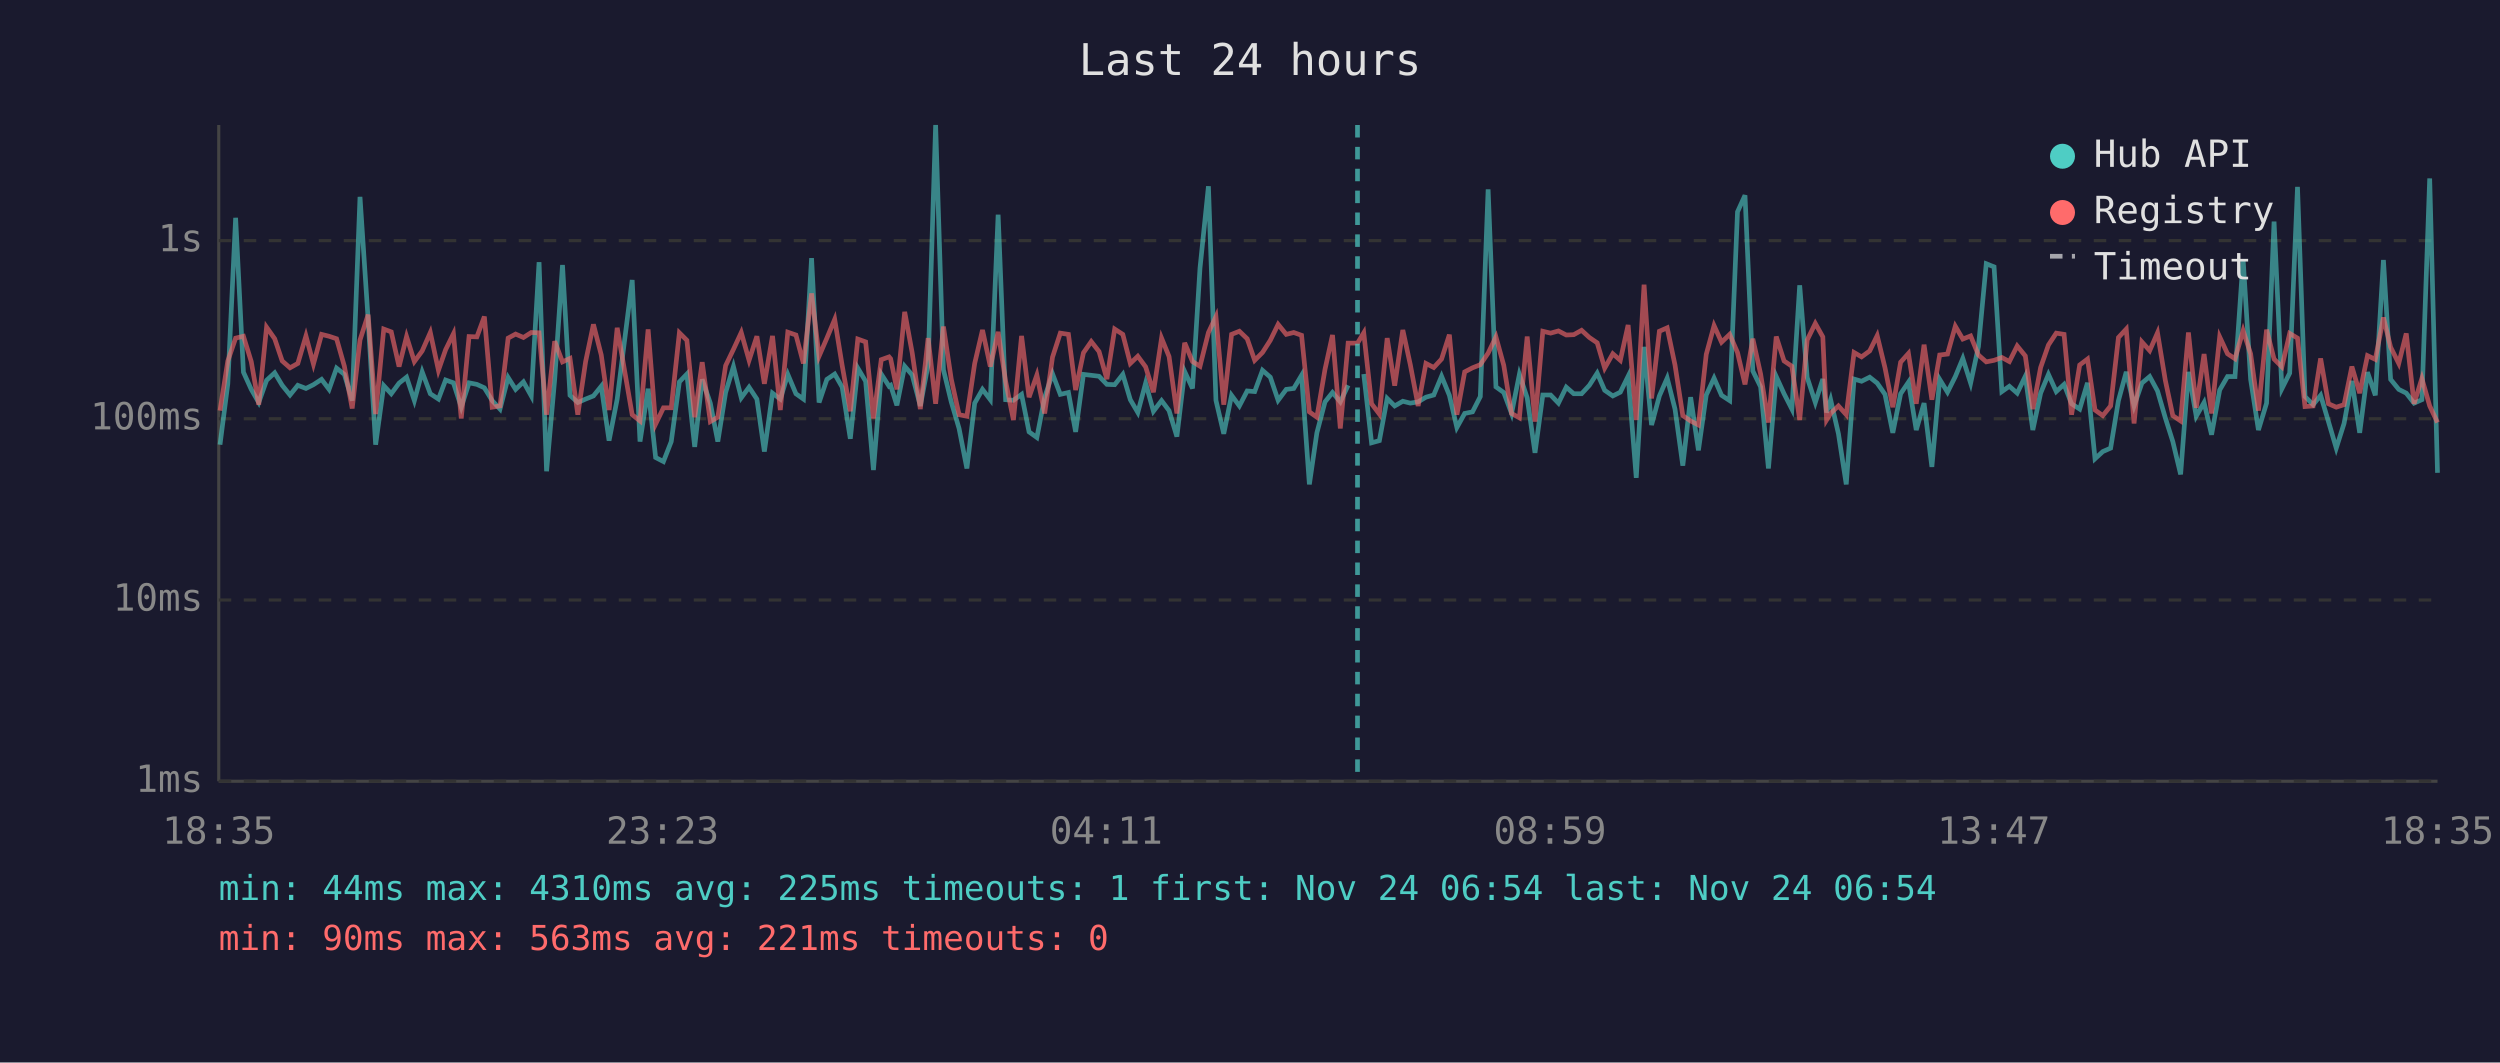
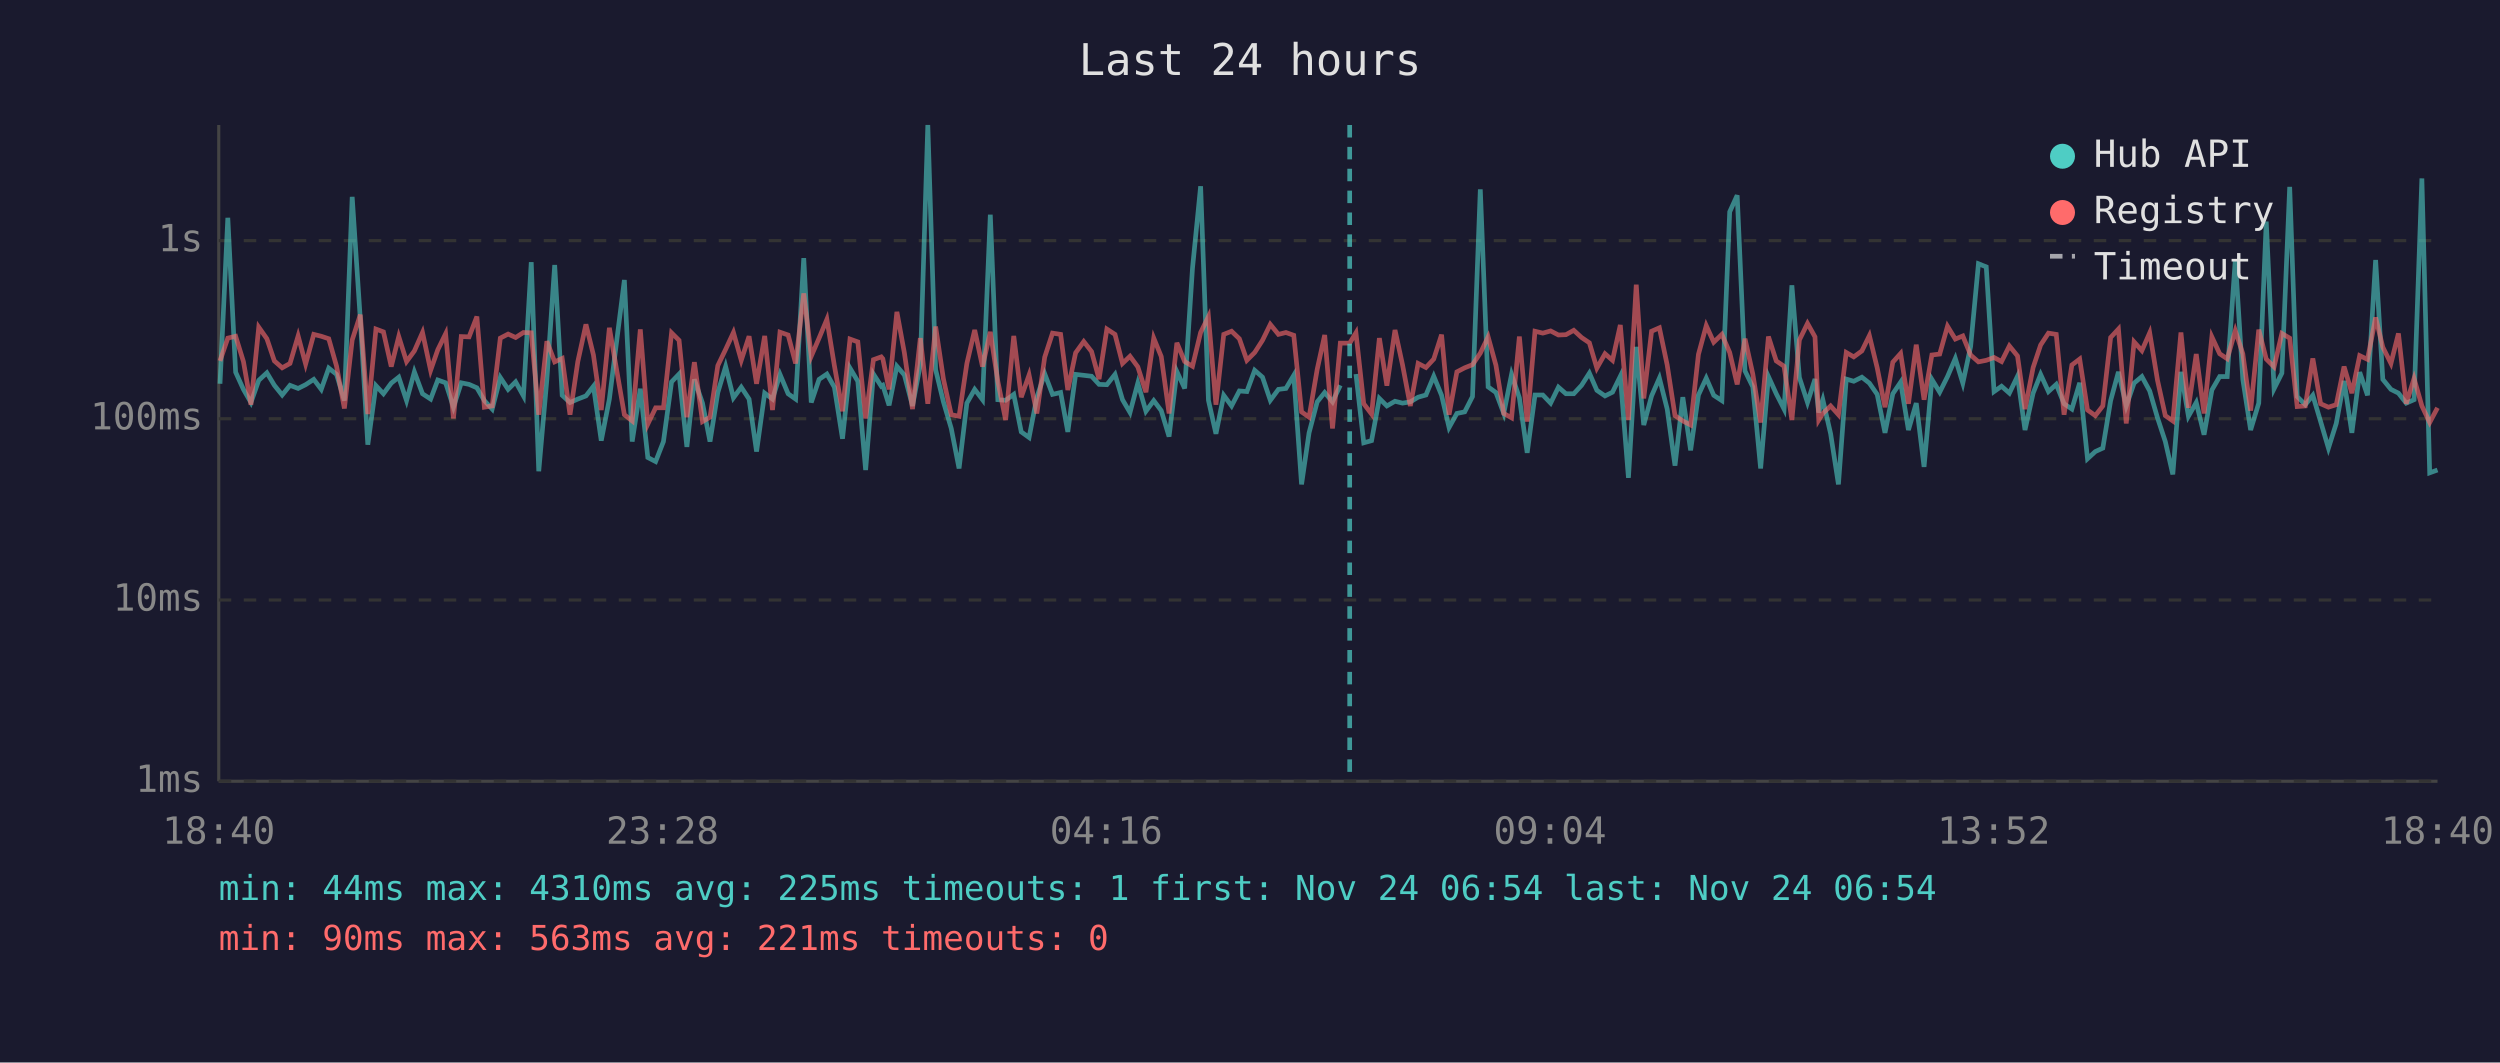
<svg xmlns="http://www.w3.org/2000/svg" viewBox="0 0 800 340" font-family="monospace" font-size="12">
  <rect width="800" height="340" fill="#1a1a2e" />
  <text x="400" y="24" fill="#e0e0e0" font-size="14" text-anchor="middle">Last 24 hours</text>
  <line x1="70" y1="40" x2="70" y2="250" stroke="#444" stroke-width="1" />
  <line x1="70" y1="250" x2="780" y2="250" stroke="#444" stroke-width="1" />
  <line x1="70" y1="250" x2="780" y2="250" stroke="#333" stroke-width="1" stroke-dasharray="4" />
  <text x="65" y="250" fill="#888" text-anchor="end" dominant-baseline="middle">1ms</text>
  <line x1="70" y1="192" x2="780" y2="192" stroke="#333" stroke-width="1" stroke-dasharray="4" />
  <text x="65" y="192" fill="#888" text-anchor="end" dominant-baseline="middle">10ms</text>
  <line x1="70" y1="134" x2="780" y2="134" stroke="#333" stroke-width="1" stroke-dasharray="4" />
  <text x="65" y="134" fill="#888" text-anchor="end" dominant-baseline="middle">100ms</text>
  <line x1="70" y1="77" x2="780" y2="77" stroke="#333" stroke-width="1" stroke-dasharray="4" />
  <text x="65" y="77" fill="#888" text-anchor="end" dominant-baseline="middle">1s</text>
-   <text x="70" y="270" fill="#888" text-anchor="middle">18:35</text>
-   <text x="212" y="270" fill="#888" text-anchor="middle">23:23</text>
-   <text x="354" y="270" fill="#888" text-anchor="middle">04:11</text>
-   <text x="496" y="270" fill="#888" text-anchor="middle">08:59</text>
-   <text x="638" y="270" fill="#888" text-anchor="middle">13:47</text>
-   <text x="780" y="270" fill="#888" text-anchor="middle">18:35</text>
-   <polyline points="70.4,142.3 72.9,122.8 75.4,69.7 77.9,119.1 80.4,124.6 82.8,128.8 85.3,121.7 87.9,119.3 90.3,123.3 92.8,126.4 95.3,123.3 97.9,124.3 100.3,123.1 102.9,121.4 105.3,124.6 107.7,117.8 110.2,119.8 112.7,128.2 115.2,63.0 117.8,102.2 120.2,142.3 122.8,123.4 125.2,126.0 127.7,122.6 130.1,120.7 132.6,128.2 135.1,119.0 137.7,126.0 140.3,127.7 142.6,121.6 145.1,122.5 147.6,130.3 150.1,122.5 152.6,123.0 155.0,124.1 157.5,128.2 160.0,130.9 162.6,120.8 165.0,124.6 167.5,122.2 170.0,126.7 172.5,83.9 174.9,150.8 177.5,121.4 180.0,84.8 182.4,126.5 184.9,128.8 187.4,127.7 189.9,126.7 192.4,123.6 194.9,141.0 197.5,127.7 202.3,89.6 204.8,141.3 207.4,124.4 209.8,146.4 212.3,147.7 214.8,141.3 217.4,122.2 219.8,119.7 222.3,143.0 224.7,121.4 227.3,129.0 229.7,141.3 232.2,125.6 234.7,117.3 237.2,127.3 239.7,123.9 242.2,127.7 244.6,144.5 247.2,125.8 249.7,127.7 252.1,119.8 254.7,126.0 257.1,127.7 259.7,82.6 262.1,128.8 264.6,121.4 267.1,119.7 269.5,123.9 272.1,140.4 274.5,117.8 277.0,122.0 279.5,150.4 282.0,119.7 284.5,123.6 285.0,123.3 287.0,129.7 289.5,117.2 291.9,120.0 294.5,129.9 297.0,116.7 299.4,40.0 301.9,118.3 304.4,128.6 306.9,137.1 309.4,149.9 311.9,129.0 314.4,124.6 316.9,127.9 319.4,68.7 321.8,127.9 324.3,128.1 326.9,126.2 329.3,138.2 331.8,140.0 334.3,127.1 336.8,119.6 339.3,126.2 341.9,125.6 344.2,138.2 346.7,119.8 349.2,120.1 351.7,120.4 354.2,123.0 356.7,123.1 359.3,119.8 361.7,127.9 364.1,132.0 366.6,122.6 369.1,131.6 371.7,128.2 374.1,131.4 376.6,139.7 379.1,118.9 381.6,124.3 384.0,85.8 386.7,59.6 389.1,128.1 391.6,138.8 394.1,126.5 396.6,129.9 399.1,125.1 401.5,125.3 404.0,118.5 406.5,120.7 409.0,128.1 411.6,124.6 414.0,124.3 416.5,120.1 419.0,155.0 421.4,138.5 424.0,128.6 426.4,125.6 428.9,128.6 431.4,123.3" fill="none" stroke="#4ecdc4" stroke-width="1.5" opacity="0.6" />
-   <polyline points="436.4,119.7 438.9,141.7 441.4,141.0 443.9,127.5 446.3,129.9 448.9,128.4 451.3,129.0 453.8,128.6 456.3,127.1 458.8,126.4 461.3,120.4 463.8,126.5 466.2,136.8 468.7,132.3 471.2,131.8 473.7,126.9 476.2,60.6 478.7,123.8 481.2,125.6 483.7,132.3 486.2,119.8 488.7,127.3 491.2,144.9 493.7,126.4 496.2,126.4 498.7,129.0 501.2,123.9 503.6,126.0 506.1,126.0 508.6,123.3 511.1,119.4 513.5,124.9 516.1,126.7 518.5,125.5 521.0,120.4 523.6,152.9 526.1,111.0 528.5,136.0 531.0,126.7 533.5,121.0 536.0,130.9 538.5,149.0 541.0,127.1 543.5,144.1 546.0,126.4 548.5,121.0 550.9,126.5 553.5,128.2 556.0,67.8 558.4,62.5 560.9,118.7 563.4,123.8 565.9,149.9 568.4,120.5 570.9,126.0 573.4,130.9 575.9,91.3 578.3,120.8 580.9,128.8 583.3,121.3 584.5,132.0 585.8,127.9 588.3,138.8 590.8,155.0 593.3,121.3 595.7,122.0 598.3,120.7 600.7,122.6 603.2,126.2 605.7,138.5 608.2,126.0 610.7,122.3 613.2,137.6 615.7,129.0 618.2,149.4 620.7,121.4 623.2,125.5 625.7,120.5 628.1,114.7 630.6,122.6 633.1,110.9 635.6,84.4 638.1,85.4 640.6,125.3 643.0,123.6 645.5,125.8 648.1,120.4 650.5,137.6 653.0,125.8 655.5,119.8 658.0,125.3 660.5,123.0 662.9,129.2 665.5,130.9 668.0,122.5 670.4,146.8 672.9,144.5 675.4,143.4 677.9,128.2 680.4,119.0 682.9,129.9 685.4,122.6 687.9,120.5 690.4,125.1 692.9,133.7 695.3,141.3 697.8,151.8 700.3,119.0 702.8,133.2 705.3,128.8 707.7,139.1 710.3,124.8 712.8,120.5 715.2,120.5 717.8,83.0 720.2,121.4 722.7,137.6 725.3,129.0 727.7,70.9 730.2,124.4 732.7,119.4 735.2,59.8 737.6,126.9 740.2,129.5 742.6,126.5 745.1,134.9 747.6,143.4 750.1,135.5 752.6,121.9 755.1,138.5 757.6,119.1 760.1,126.5 762.7,83.2 765.0,121.4 767.6,124.6 770.0,125.8 772.5,129.0 775.0,127.9 777.5,57.1 780.0,151.3" fill="none" stroke="#4ecdc4" stroke-width="1.5" opacity="0.6" />
-   <polyline points="70.4,131.4 72.9,115.5 75.4,108.2 77.9,107.6 80.4,115.7 82.8,129.5 85.3,104.7 87.9,108.4 90.3,115.5 92.8,117.7 95.3,116.3 97.9,107.5 100.3,116.5 102.9,107.0 105.3,107.6 107.7,108.4 110.2,117.2 112.7,130.7 115.2,108.8 117.8,100.7 120.2,132.5 122.8,105.3 125.2,106.2 127.7,117.3 130.1,107.7 132.6,115.7 135.1,112.3 137.7,106.4 140.3,118.5 142.6,111.9 145.1,106.8 147.6,133.9 150.1,107.7 152.6,107.8 155.0,101.3 157.5,130.3 160.0,129.9 162.6,108.2 165.0,106.9 167.5,108.0 170.0,106.4 172.5,106.5 174.9,132.7 177.5,109.2 180.0,115.8 182.4,114.7 184.9,132.7 187.4,115.7 189.9,103.8 192.4,113.6 194.9,131.2 197.5,104.9 202.3,132.7 204.8,134.7 207.4,105.4 209.8,135.7 212.3,130.5 214.8,130.5 217.4,106.5 219.8,108.9 222.3,133.5 224.7,115.9 227.3,134.9 229.7,133.5 232.2,117.0 234.7,111.8 237.2,106.4 239.7,115.3 242.2,107.6 244.6,122.8 247.2,107.5 249.7,131.2 252.1,106.3 254.7,107.2 257.1,116.3 259.7,93.9 262.1,114.0 264.6,108.2 267.1,102.2 269.5,117.0 272.1,131.6 274.5,108.5 277.0,109.4 279.5,133.9 282.0,115.1 284.5,114.2 285.0,114.8 287.0,124.6 289.5,99.8 291.9,112.9 294.5,130.9 297.0,108.2 299.4,129.2 301.9,104.5 304.4,121.3 306.9,132.7 309.4,133.2 311.9,116.3 314.4,105.6 316.9,117.3 319.4,106.2 321.8,122.0 324.3,134.4 326.9,107.5 329.3,127.1 331.8,120.0 334.3,132.3 336.8,114.3 339.3,106.6 341.9,107.0 344.2,124.8 346.7,112.9 349.2,109.3 351.7,112.5 354.2,121.3 356.7,105.3 359.3,107.0 361.7,116.3 364.1,114.0 366.6,117.4 369.1,125.5 371.7,108.2 374.1,114.1 376.6,132.3 379.1,109.7 381.6,115.7 384.0,117.2 386.7,106.4 389.1,101.3 391.6,129.5 394.1,107.0 396.6,106.0 399.1,108.4 401.5,115.3 404.0,112.8 406.5,108.9 409.0,103.8 411.6,107.0 414.0,106.4 416.5,107.3 419.0,131.8 421.4,133.5 424.0,118.2 426.4,107.2 428.9,137.1 431.4,109.8 434.4,109.8 436.4,106.5 438.9,129.2 441.4,132.5 443.9,108.2 446.3,123.4 448.9,105.6 451.3,116.7 453.8,129.9 456.3,116.3 458.8,117.6 461.3,114.9 463.8,107.1 466.2,132.7 468.7,119.0 471.2,117.7 473.7,116.7 476.2,113.0 478.7,107.8 481.2,116.9 483.7,132.3 486.2,133.7 488.7,107.7 491.2,134.9 493.7,106.0 496.2,106.6 498.7,105.9 501.2,107.2 503.6,107.1 506.1,105.7 508.6,108.0 511.1,109.7 513.5,117.8 516.1,113.2 518.5,115.3 521.0,104.0 523.6,134.4 526.1,91.1 528.5,127.5 531.0,106.0 533.5,104.9 536.0,116.8 538.5,133.0 541.0,134.7 543.5,136.0 546.0,113.4 548.5,104.2 550.9,109.5 553.5,107.0 556.0,112.8 558.4,123.0 560.9,108.4 563.4,119.7 565.9,135.2 568.4,107.7 570.9,115.5 573.4,117.2 575.9,134.4 578.3,108.8 580.9,103.5 583.3,107.8 584.5,134.4 585.8,132.3 588.3,129.9 590.8,132.7 593.3,112.8 595.7,114.2 598.3,112.3 600.7,107.4 603.2,117.7 605.7,130.3 608.2,115.9 610.7,113.1 613.2,129.2 615.7,110.3 618.2,127.9 620.7,113.6 623.2,113.3 625.7,104.4 628.1,108.5 630.6,107.5 633.1,113.6 635.6,115.8 638.1,115.3 640.6,114.4 643.0,115.7 645.5,110.7 648.1,113.9 650.5,130.9 653.0,117.6 655.5,110.4 658.0,106.6 660.5,107.0 662.9,132.7 665.5,116.8 668.0,114.9 670.4,131.2 672.9,133.0 675.4,129.9 677.9,108.0 680.4,105.3 682.9,135.5 685.4,109.4 687.9,112.2 690.4,106.5 692.9,121.7 695.3,133.0 697.8,134.7 700.3,106.4 702.8,130.5 705.3,113.3 707.7,132.3 710.3,107.8 712.8,113.2 715.2,114.8 717.8,105.8 720.2,113.2 722.7,131.4 725.3,105.5 727.7,114.9 730.2,117.4 732.7,106.7 735.2,108.2 737.6,130.1 740.2,129.9 742.6,114.7 745.1,129.2 747.6,130.3 750.1,129.5 752.6,117.3 755.1,125.8 757.6,113.8 760.1,115.0 762.7,101.6 765.0,111.1 767.6,116.3 770.0,106.7 772.5,129.2 775.0,121.1 777.5,129.9 780.0,135.2" fill="none" stroke="#ff6b6b" stroke-width="1.5" opacity="0.6" />
-   <line x1="434.4" y1="40" x2="434.4" y2="250" stroke="#4ecdc4" stroke-width="1.5" stroke-dasharray="4,3" opacity="0.7" />
+   <text x="70" y="270" fill="#888" text-anchor="middle">18:40</text>
+   <text x="212" y="270" fill="#888" text-anchor="middle">23:28</text>
+   <text x="354" y="270" fill="#888" text-anchor="middle">04:16</text>
+   <text x="496" y="270" fill="#888" text-anchor="middle">09:04</text>
+   <text x="638" y="270" fill="#888" text-anchor="middle">13:52</text>
+   <text x="780" y="270" fill="#888" text-anchor="middle">18:40</text>
+   <polyline points="70.4,122.8 72.9,69.7 75.4,119.1 77.9,124.6 80.3,128.8 82.8,121.7 85.4,119.3 87.8,123.3 90.3,126.4 92.8,123.3 95.4,124.3 97.8,123.1 100.4,121.4 102.8,124.6 105.2,117.8 107.7,119.8 110.2,128.2 112.7,63.0 115.3,102.2 117.7,142.3 120.3,123.4 122.7,126.0 125.2,122.6 127.6,120.7 130.1,128.2 132.6,119.0 135.2,126.0 137.8,127.7 140.1,121.6 142.6,122.5 145.1,130.3 147.6,122.5 150.1,123.0 152.6,124.1 155.0,128.2 157.5,130.9 160.1,120.8 162.6,124.6 165.0,122.2 167.5,126.7 170.0,83.9 172.4,150.8 175.0,121.4 177.5,84.8 179.9,126.5 182.4,128.8 184.9,127.7 187.5,126.7 189.9,123.6 192.4,141.0 195.0,127.7 199.8,89.6 202.3,141.3 204.9,124.4 207.3,146.4 209.8,147.7 212.3,141.3 214.9,122.2 217.3,119.7 219.8,143.0 222.2,121.4 224.8,129.0 227.2,141.3 229.7,125.6 232.2,117.3 234.7,127.3 237.2,123.9 239.7,127.7 242.1,144.5 244.7,125.8 247.2,127.7 249.6,119.8 252.2,126.0 254.6,127.7 257.2,82.6 259.6,128.8 262.1,121.4 264.6,119.7 267.0,123.9 269.6,140.4 272.0,117.8 274.5,122.0 277.0,150.4 279.5,119.7 282.0,123.6 282.5,123.3 284.5,129.7 287.0,117.2 289.4,120.0 292.0,129.9 294.5,116.7 296.9,40.0 299.4,118.3 301.9,128.6 304.4,137.1 306.9,149.9 309.4,129.0 311.9,124.6 314.4,127.9 316.9,68.7 319.3,127.9 321.8,128.1 324.4,126.2 326.8,138.2 329.3,140.0 331.8,127.1 334.3,119.6 336.8,126.2 339.4,125.6 341.7,138.2 344.2,119.8 346.8,120.1 349.3,120.4 351.7,123.0 354.2,123.1 356.8,119.8 359.2,127.9 361.6,132.0 364.1,122.6 366.7,131.6 369.2,128.2 371.6,131.4 374.1,139.7 376.6,118.9 379.1,124.3 381.6,85.8 384.2,59.6 386.7,128.1 389.1,138.8 391.6,126.5 394.1,129.9 396.6,125.1 399.0,125.3 401.5,118.5 404.0,120.7 406.5,128.1 409.1,124.6 411.5,124.3 414.0,120.1 416.5,155.0 418.9,138.5 421.5,128.6 423.9,125.6 426.4,128.6 428.9,123.3" fill="none" stroke="#4ecdc4" stroke-width="1.5" opacity="0.6" />
+   <polyline points="433.9,119.7 436.4,141.7 438.9,141.0 441.4,127.5 443.8,129.9 446.4,128.4 448.8,129.0 451.3,128.6 453.8,127.1 456.3,126.4 458.8,120.4 461.3,126.5 463.7,136.8 466.2,132.3 468.7,131.8 471.2,126.9 473.7,60.6 476.2,123.8 478.7,125.6 481.2,132.3 483.7,119.8 486.2,127.3 488.7,144.9 491.2,126.4 493.7,126.4 496.2,129.0 498.7,123.9 501.1,126.0 503.6,126.0 506.1,123.3 508.6,119.4 511.0,124.9 513.6,126.7 516.0,125.5 518.5,120.4 521.1,152.9 523.6,111.0 526.0,136.0 528.5,126.7 531.0,121.0 533.5,130.9 536.0,149.0 538.5,127.1 541.0,144.1 543.5,126.4 546.0,121.0 548.4,126.5 551.0,128.2 553.5,67.8 555.9,62.5 558.4,118.7 560.9,123.8 563.4,149.9 565.9,120.5 568.4,126.0 570.9,130.9 573.4,91.3 575.8,120.8 578.4,128.8 580.8,121.3 582.0,132.0 583.3,127.9 585.8,138.8 588.3,155.0 590.8,121.3 593.2,122.0 595.8,120.7 598.2,122.6 600.7,126.2 603.2,138.5 605.7,126.0 608.2,122.3 610.7,137.6 613.2,129.0 615.7,149.4 618.2,121.4 620.7,125.5 623.2,120.5 625.7,114.7 628.1,122.6 630.6,110.9 633.1,84.4 635.6,85.4 638.1,125.3 640.5,123.6 643.0,125.8 645.6,120.4 648.0,137.6 650.6,125.8 653.0,119.8 655.5,125.3 658.0,123.0 660.5,129.2 663.0,130.9 665.5,122.5 668.0,146.8 670.5,144.5 672.9,143.4 675.4,128.2 677.9,119.0 680.4,129.9 682.9,122.6 685.4,120.5 687.9,125.1 690.4,133.7 692.9,141.3 695.3,151.8 697.9,119.0 700.3,133.2 702.8,128.8 705.3,139.1 707.8,124.8 710.3,120.5 712.7,120.5 715.3,83.0 717.7,121.4 720.2,137.6 722.8,129.0 725.2,70.9 727.7,124.4 730.2,119.4 732.7,59.8 735.1,126.9 737.7,129.5 740.1,126.5 742.6,134.9 745.1,143.4 747.6,135.5 750.1,121.9 752.6,138.5 755.1,119.1 757.6,126.5 760.2,83.2 762.5,121.4 765.1,124.6 767.5,125.8 770.0,129.0 772.5,127.9 775.0,57.1 777.5,151.3 780.0,150.4" fill="none" stroke="#4ecdc4" stroke-width="1.5" opacity="0.6" />
+   <polyline points="70.4,115.5 72.9,108.2 75.4,107.6 77.9,115.7 80.3,129.5 82.8,104.7 85.4,108.4 87.8,115.5 90.3,117.7 92.8,116.3 95.4,107.5 97.8,116.5 100.4,107.0 102.8,107.6 105.2,108.4 107.7,117.2 110.2,130.7 112.7,108.8 115.3,100.7 117.7,132.5 120.3,105.3 122.7,106.2 125.2,117.3 127.6,107.7 130.1,115.7 132.6,112.3 135.2,106.4 137.8,118.5 140.1,111.9 142.6,106.8 145.1,133.9 147.6,107.7 150.1,107.8 152.6,101.3 155.0,130.3 157.5,129.9 160.1,108.2 162.6,106.9 165.0,108.0 167.5,106.4 170.0,106.5 172.4,132.7 175.0,109.2 177.5,115.8 179.9,114.7 182.4,132.7 184.9,115.7 187.5,103.8 189.9,113.6 192.4,131.2 195.0,104.9 199.8,132.7 202.3,134.7 204.9,105.4 207.3,135.7 209.8,130.5 212.3,130.5 214.9,106.5 217.3,108.9 219.8,133.5 222.2,115.9 224.8,134.9 227.2,133.5 229.7,117.0 232.2,111.8 234.7,106.4 237.2,115.3 239.7,107.6 242.1,122.8 244.7,107.5 247.2,131.2 249.6,106.3 252.2,107.2 254.6,116.3 257.2,93.9 259.6,114.0 262.1,108.2 264.6,102.2 267.0,117.0 269.6,131.6 272.0,108.5 274.5,109.4 277.0,133.9 279.5,115.1 282.0,114.2 282.5,114.8 284.5,124.6 287.0,99.8 289.4,112.9 292.0,130.9 294.5,108.2 296.9,129.2 299.4,104.5 301.9,121.3 304.4,132.7 306.9,133.2 309.4,116.3 311.9,105.6 314.4,117.3 316.9,106.2 319.3,122.0 321.8,134.4 324.4,107.5 326.8,127.1 329.3,120.0 331.8,132.3 334.3,114.3 336.8,106.6 339.4,107.0 341.7,124.8 344.2,112.9 346.8,109.3 349.3,112.5 351.7,121.3 354.2,105.3 356.8,107.0 359.2,116.3 361.6,114.0 364.1,117.4 366.7,125.5 369.2,108.2 371.6,114.1 374.1,132.3 376.6,109.7 379.1,115.7 381.6,117.2 384.2,106.4 386.7,101.3 389.1,129.5 391.6,107.0 394.1,106.0 396.6,108.4 399.0,115.3 401.5,112.8 404.0,108.9 406.5,103.8 409.1,107.0 411.5,106.4 414.0,107.3 416.5,131.8 418.9,133.5 421.5,118.2 423.9,107.2 426.4,137.1 428.9,109.8 431.9,109.8 433.9,106.5 436.4,129.2 438.9,132.5 441.4,108.2 443.8,123.4 446.4,105.6 448.8,116.7 451.3,129.9 453.8,116.3 456.3,117.6 458.8,114.9 461.3,107.1 463.7,132.7 466.2,119.0 468.7,117.7 471.2,116.7 473.7,113.0 476.2,107.8 478.7,116.9 481.2,132.3 483.7,133.7 486.2,107.7 488.7,134.9 491.2,106.0 493.7,106.6 496.2,105.9 498.7,107.2 501.1,107.1 503.6,105.7 506.1,108.0 508.6,109.7 511.0,117.8 513.6,113.2 516.0,115.3 518.5,104.0 521.1,134.4 523.6,91.1 526.0,127.5 528.5,106.0 531.0,104.9 533.5,116.8 536.0,133.0 538.5,134.7 541.0,136.0 543.5,113.4 546.0,104.2 548.4,109.5 551.0,107.0 553.5,112.8 555.9,123.0 558.4,108.4 560.9,119.7 563.4,135.2 565.9,107.7 568.4,115.5 570.9,117.2 573.4,134.4 575.8,108.8 578.4,103.5 580.8,107.8 582.0,134.4 583.3,132.3 585.8,129.9 588.3,132.7 590.8,112.8 593.2,114.2 595.8,112.3 598.2,107.4 600.7,117.7 603.2,130.3 605.7,115.9 608.2,113.1 610.7,129.2 613.2,110.3 615.7,127.9 618.2,113.6 620.7,113.3 623.2,104.4 625.7,108.5 628.1,107.5 630.6,113.6 633.1,115.8 635.6,115.3 638.1,114.4 640.5,115.7 643.0,110.7 645.6,113.9 648.0,130.9 650.6,117.6 653.0,110.4 655.5,106.6 658.0,107.0 660.5,132.7 663.0,116.8 665.5,114.9 668.0,131.2 670.5,133.0 672.9,129.9 675.4,108.0 677.9,105.3 680.4,135.5 682.9,109.4 685.4,112.2 687.9,106.5 690.4,121.7 692.9,133.0 695.3,134.7 697.9,106.4 700.3,130.5 702.8,113.3 705.3,132.3 707.8,107.8 710.3,113.2 712.7,114.8 715.3,105.8 717.7,113.2 720.2,131.4 722.8,105.5 725.2,114.9 727.7,117.4 730.2,106.7 732.7,108.2 735.1,130.1 737.7,129.9 740.1,114.7 742.6,129.2 745.1,130.3 747.6,129.5 750.1,117.3 752.6,125.8 755.1,113.8 757.6,115.0 760.2,101.6 762.5,111.1 765.1,116.3 767.5,106.7 770.0,129.2 772.5,121.1 775.0,129.9 777.5,135.2 780.0,130.5" fill="none" stroke="#ff6b6b" stroke-width="1.5" opacity="0.6" />
+   <line x1="431.9" y1="40" x2="431.9" y2="250" stroke="#4ecdc4" stroke-width="1.5" stroke-dasharray="4,3" opacity="0.7" />
  <circle cx="660" cy="50" r="4" fill="#4ecdc4" />
  <text x="670" y="50" fill="#e0e0e0" dominant-baseline="middle">Hub API</text>
  <circle cx="660" cy="68" r="4" fill="#ff6b6b" />
  <text x="670" y="68" fill="#e0e0e0" dominant-baseline="middle">Registry</text>
  <line x1="656" y1="82" x2="664" y2="82" stroke="#e0e0e0" stroke-width="1.5" stroke-dasharray="4,3" opacity="0.7" />
  <text x="670" y="86" fill="#e0e0e0" dominant-baseline="middle">Timeout</text>
  <text x="70" y="288" fill="#4ecdc4" font-size="11">min: 44ms  max: 4310ms  avg: 225ms  timeouts: 1  first: Nov 24 06:54  last: Nov 24 06:54</text>
  <text x="70" y="304" fill="#ff6b6b" font-size="11">min: 90ms  max: 563ms  avg: 221ms  timeouts: 0</text>
</svg>
